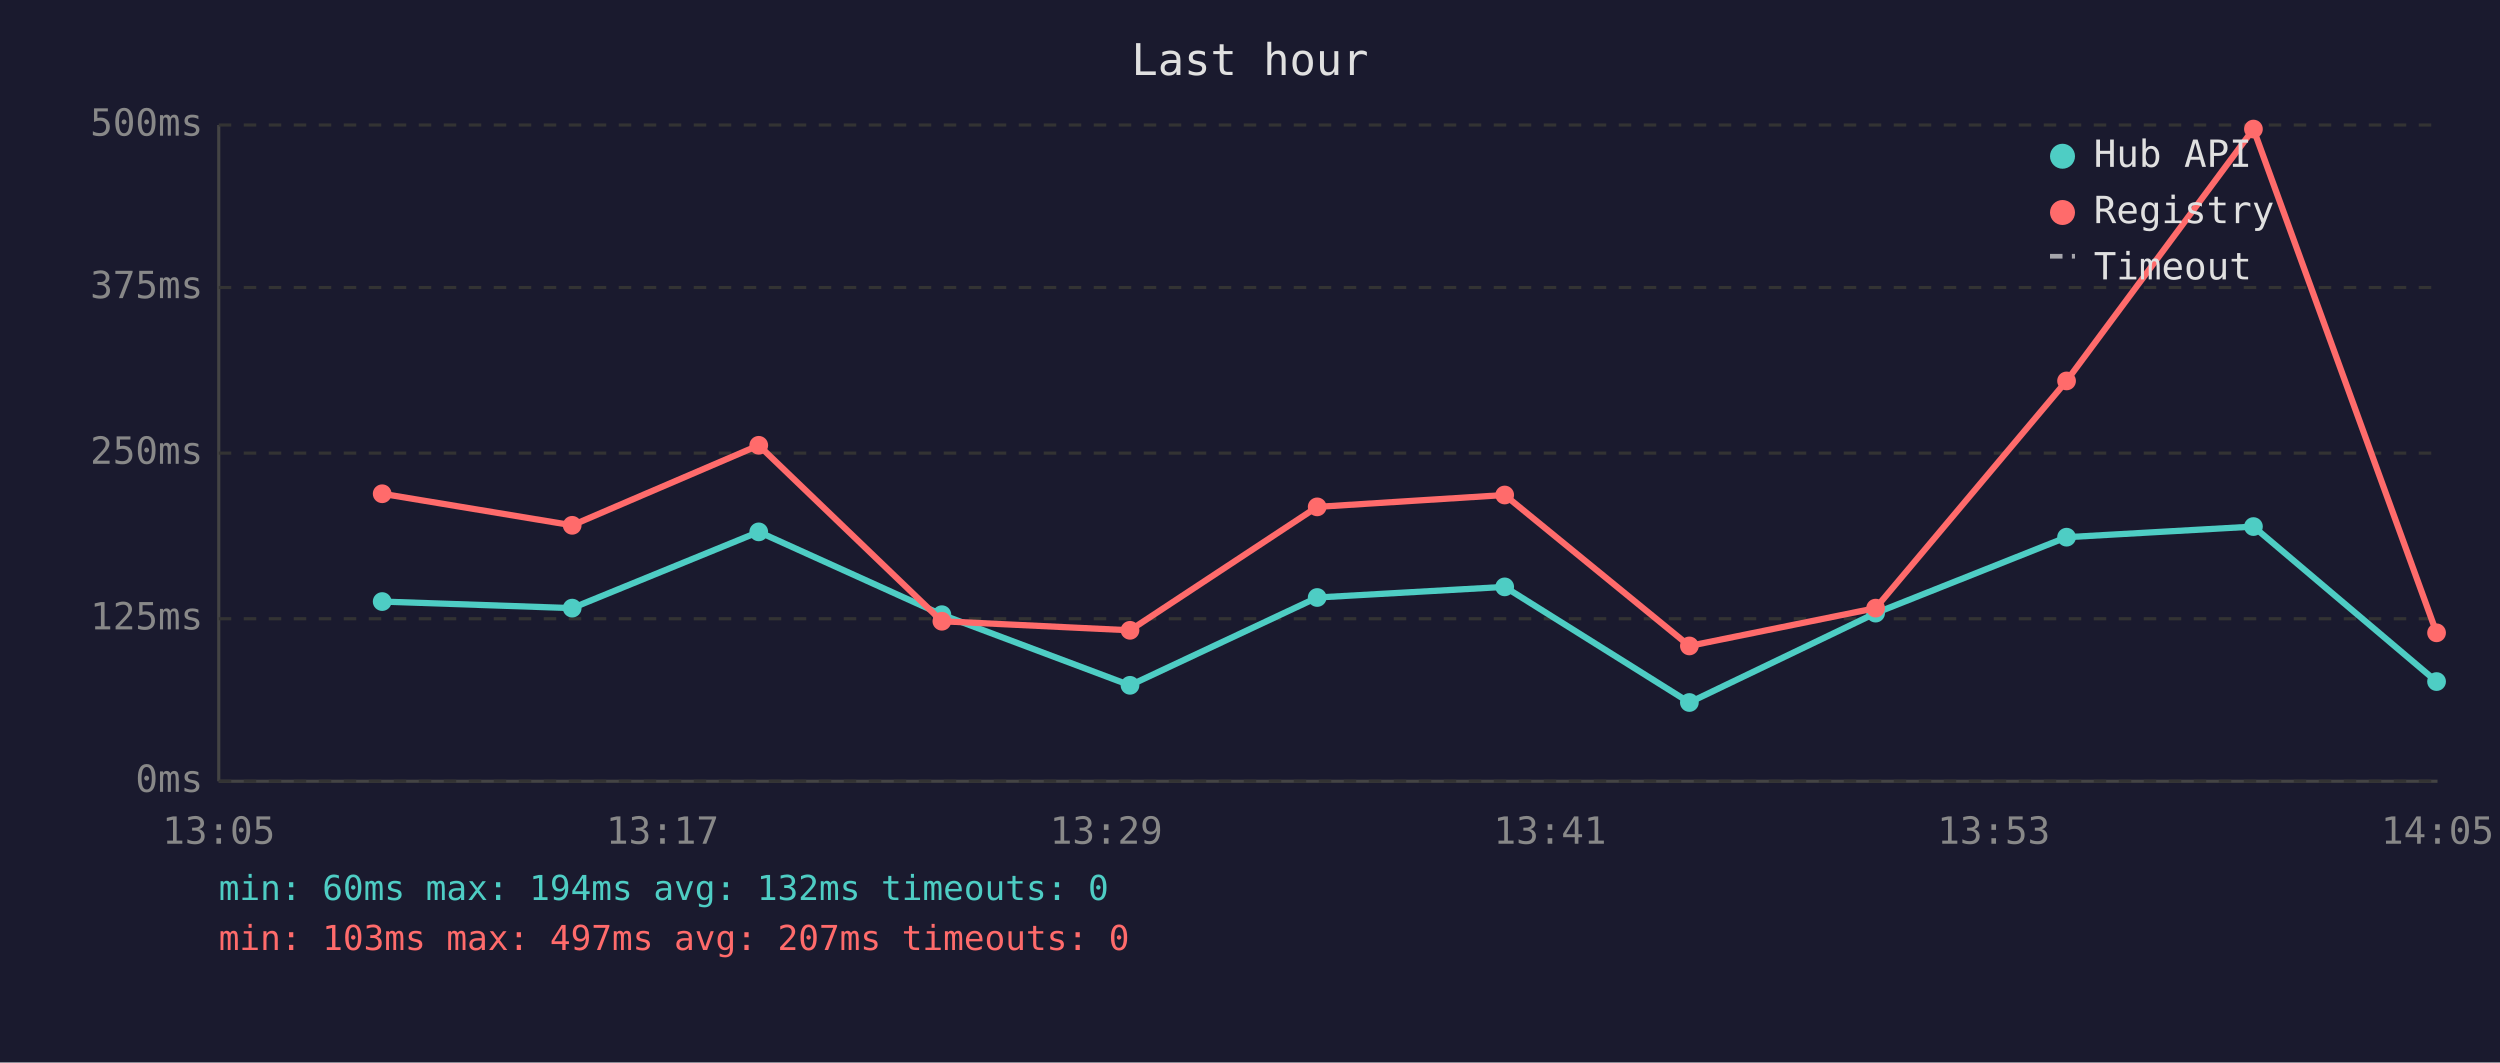
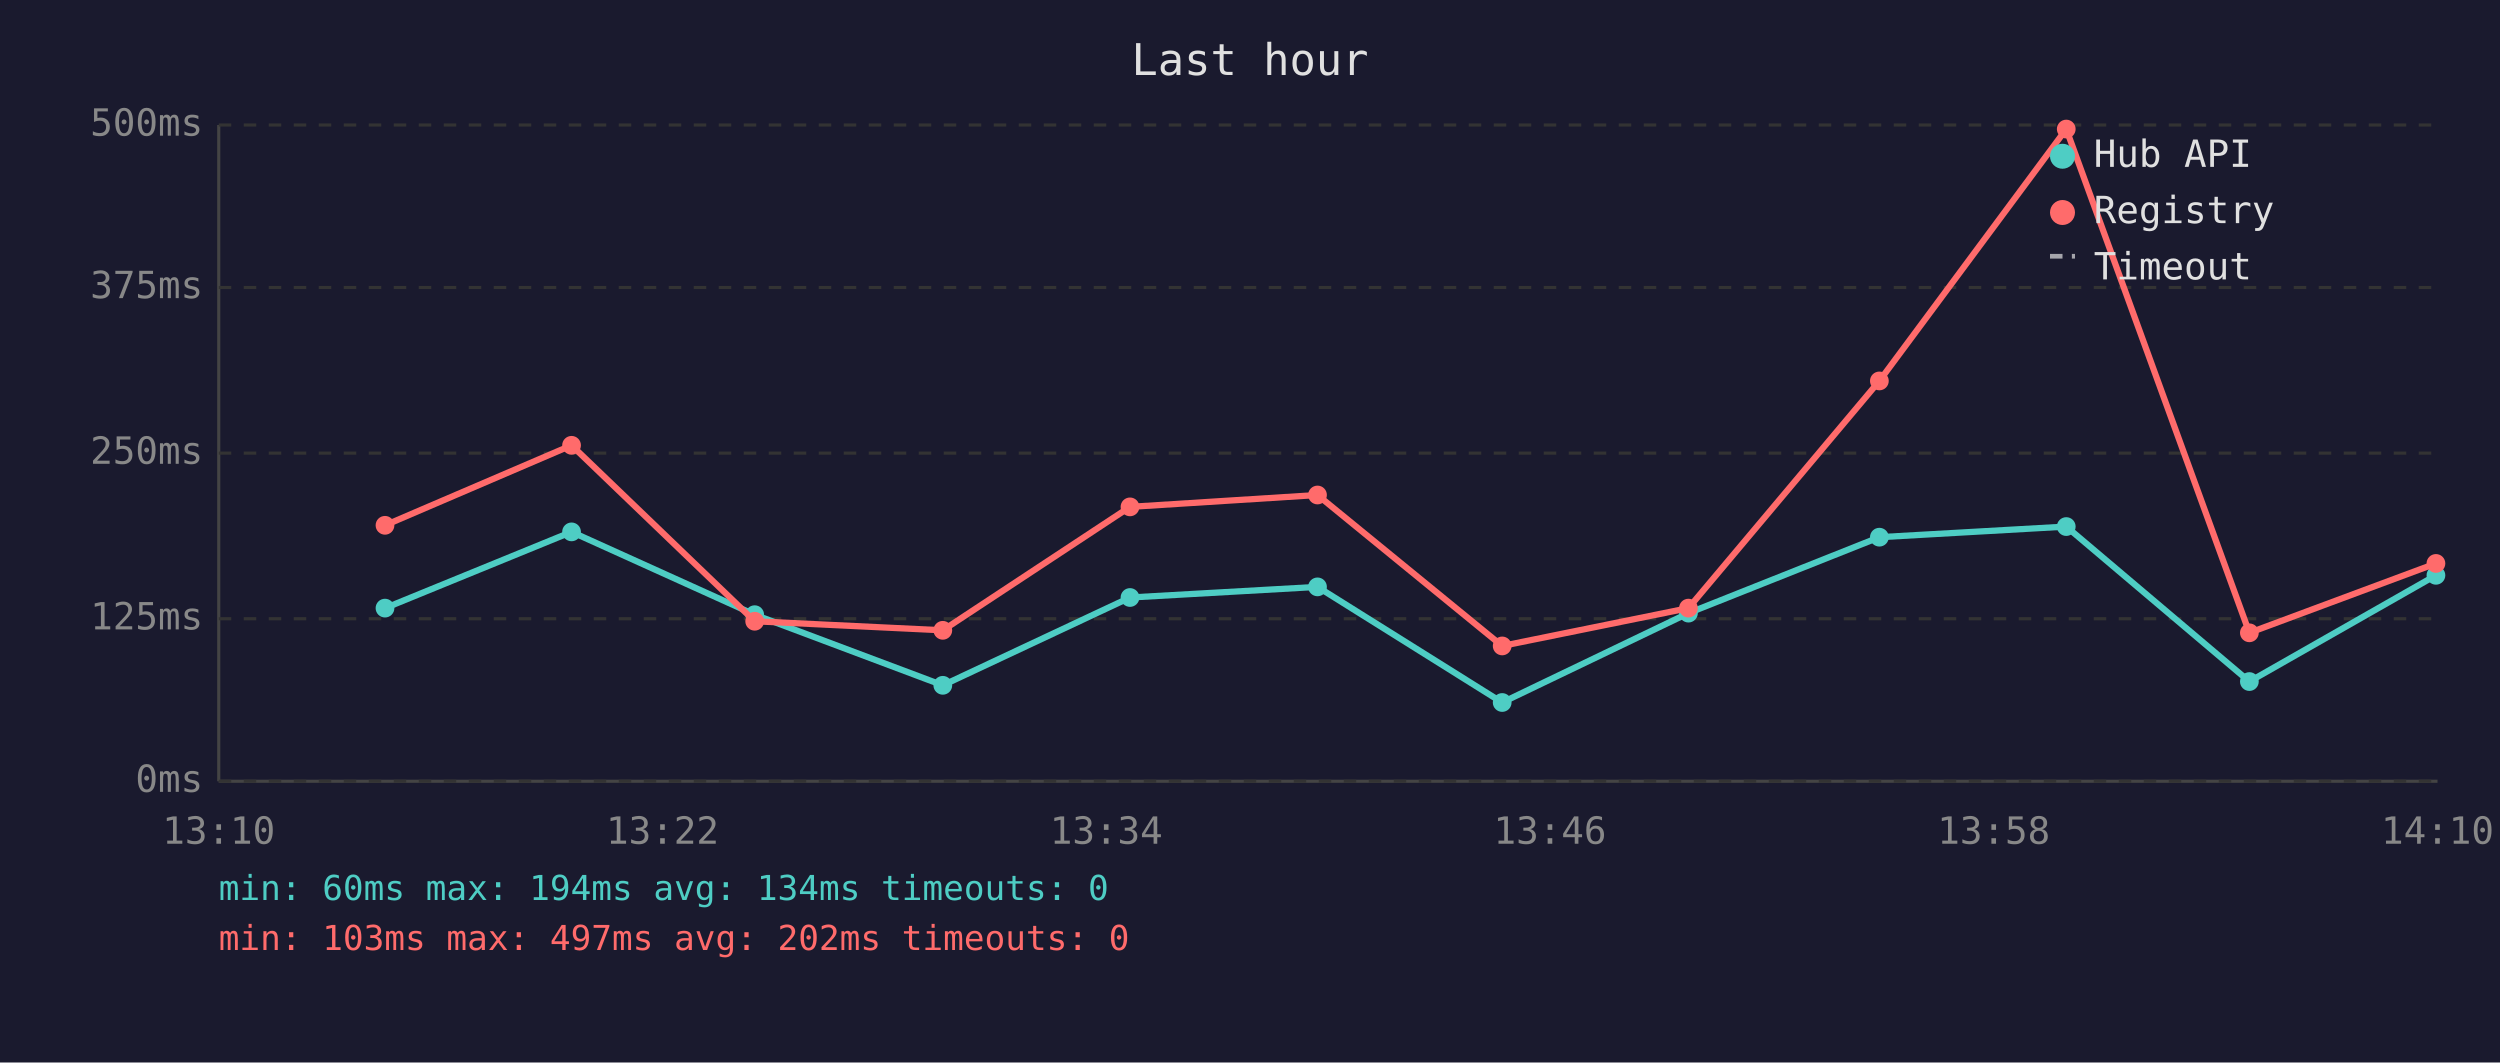
<svg xmlns="http://www.w3.org/2000/svg" viewBox="0 0 800 340" font-family="monospace" font-size="12">
  <rect width="800" height="340" fill="#1a1a2e" />
  <text x="400" y="24" fill="#e0e0e0" font-size="14" text-anchor="middle">Last hour</text>
  <line x1="70" y1="40" x2="70" y2="250" stroke="#444" stroke-width="1" />
  <line x1="70" y1="250" x2="780" y2="250" stroke="#444" stroke-width="1" />
  <line x1="70" y1="250" x2="780" y2="250" stroke="#333" stroke-width="1" stroke-dasharray="4" />
  <text x="65" y="250" fill="#888" text-anchor="end" dominant-baseline="middle">0ms</text>
  <line x1="70" y1="198" x2="780" y2="198" stroke="#333" stroke-width="1" stroke-dasharray="4" />
  <text x="65" y="198" fill="#888" text-anchor="end" dominant-baseline="middle">125ms</text>
  <line x1="70" y1="145" x2="780" y2="145" stroke="#333" stroke-width="1" stroke-dasharray="4" />
  <text x="65" y="145" fill="#888" text-anchor="end" dominant-baseline="middle">250ms</text>
  <line x1="70" y1="92" x2="780" y2="92" stroke="#333" stroke-width="1" stroke-dasharray="4" />
  <text x="65" y="92" fill="#888" text-anchor="end" dominant-baseline="middle">375ms</text>
  <line x1="70" y1="40" x2="780" y2="40" stroke="#333" stroke-width="1" stroke-dasharray="4" />
  <text x="65" y="40" fill="#888" text-anchor="end" dominant-baseline="middle">500ms</text>
-   <text x="70" y="270" fill="#888" text-anchor="middle">13:05</text>
-   <text x="212" y="270" fill="#888" text-anchor="middle">13:17</text>
-   <text x="354" y="270" fill="#888" text-anchor="middle">13:29</text>
-   <text x="496" y="270" fill="#888" text-anchor="middle">13:41</text>
-   <text x="638" y="270" fill="#888" text-anchor="middle">13:53</text>
-   <text x="780" y="270" fill="#888" text-anchor="middle">14:05</text>
-   <polyline points="122.3,192.5 183.1,194.6 242.8,170.2 301.4,196.7 361.6,219.3 421.5,191.2 481.5,187.8 540.6,224.8 600.2,196.2 661.3,171.9 721.1,168.5 779.7,218.1" fill="none" stroke="#4ecdc4" stroke-width="2" opacity="1" />
-   <circle cx="122.3" cy="192.5" r="3" fill="#4ecdc4" />
-   <circle cx="183.1" cy="194.6" r="3" fill="#4ecdc4" />
-   <circle cx="242.8" cy="170.2" r="3" fill="#4ecdc4" />
-   <circle cx="301.4" cy="196.7" r="3" fill="#4ecdc4" />
-   <circle cx="361.6" cy="219.3" r="3" fill="#4ecdc4" />
-   <circle cx="421.5" cy="191.2" r="3" fill="#4ecdc4" />
-   <circle cx="481.5" cy="187.8" r="3" fill="#4ecdc4" />
-   <circle cx="540.6" cy="224.8" r="3" fill="#4ecdc4" />
-   <circle cx="600.2" cy="196.2" r="3" fill="#4ecdc4" />
-   <circle cx="661.3" cy="171.9" r="3" fill="#4ecdc4" />
-   <circle cx="721.1" cy="168.5" r="3" fill="#4ecdc4" />
-   <circle cx="779.7" cy="218.1" r="3" fill="#4ecdc4" />
-   <polyline points="122.3,158.0 183.1,168.1 242.8,142.5 301.4,198.8 361.6,201.7 421.5,162.2 481.5,158.4 540.6,206.7 600.2,194.6 661.3,121.9 721.1,41.3 779.7,202.5" fill="none" stroke="#ff6b6b" stroke-width="2" opacity="1" />
-   <circle cx="122.3" cy="158.0" r="3" fill="#ff6b6b" />
-   <circle cx="183.1" cy="168.1" r="3" fill="#ff6b6b" />
-   <circle cx="242.8" cy="142.5" r="3" fill="#ff6b6b" />
-   <circle cx="301.4" cy="198.8" r="3" fill="#ff6b6b" />
-   <circle cx="361.6" cy="201.7" r="3" fill="#ff6b6b" />
-   <circle cx="421.5" cy="162.2" r="3" fill="#ff6b6b" />
-   <circle cx="481.5" cy="158.4" r="3" fill="#ff6b6b" />
-   <circle cx="540.6" cy="206.7" r="3" fill="#ff6b6b" />
-   <circle cx="600.2" cy="194.6" r="3" fill="#ff6b6b" />
-   <circle cx="661.3" cy="121.9" r="3" fill="#ff6b6b" />
-   <circle cx="721.1" cy="41.3" r="3" fill="#ff6b6b" />
-   <circle cx="779.7" cy="202.5" r="3" fill="#ff6b6b" />
+   <text x="70" y="270" fill="#888" text-anchor="middle">13:10</text>
+   <text x="212" y="270" fill="#888" text-anchor="middle">13:22</text>
+   <text x="354" y="270" fill="#888" text-anchor="middle">13:34</text>
+   <text x="496" y="270" fill="#888" text-anchor="middle">13:46</text>
+   <text x="638" y="270" fill="#888" text-anchor="middle">13:58</text>
+   <text x="780" y="270" fill="#888" text-anchor="middle">14:10</text>
+   <polyline points="123.2,194.6 182.9,170.2 241.5,196.7 301.7,219.3 361.6,191.2 421.6,187.8 480.7,224.8 540.3,196.2 601.4,171.9 661.2,168.5 719.8,218.1 779.5,184.1" fill="none" stroke="#4ecdc4" stroke-width="2" opacity="1" />
+   <circle cx="123.2" cy="194.6" r="3" fill="#4ecdc4" />
+   <circle cx="182.9" cy="170.2" r="3" fill="#4ecdc4" />
+   <circle cx="241.5" cy="196.7" r="3" fill="#4ecdc4" />
+   <circle cx="301.7" cy="219.3" r="3" fill="#4ecdc4" />
+   <circle cx="361.6" cy="191.2" r="3" fill="#4ecdc4" />
+   <circle cx="421.6" cy="187.8" r="3" fill="#4ecdc4" />
+   <circle cx="480.7" cy="224.8" r="3" fill="#4ecdc4" />
+   <circle cx="540.3" cy="196.2" r="3" fill="#4ecdc4" />
+   <circle cx="601.4" cy="171.9" r="3" fill="#4ecdc4" />
+   <circle cx="661.2" cy="168.5" r="3" fill="#4ecdc4" />
+   <circle cx="719.8" cy="218.1" r="3" fill="#4ecdc4" />
+   <circle cx="779.5" cy="184.1" r="3" fill="#4ecdc4" />
+   <polyline points="123.2,168.1 182.9,142.5 241.5,198.8 301.7,201.7 361.6,162.2 421.6,158.4 480.7,206.7 540.3,194.6 601.4,121.9 661.2,41.3 719.8,202.5 779.5,180.3" fill="none" stroke="#ff6b6b" stroke-width="2" opacity="1" />
+   <circle cx="123.2" cy="168.1" r="3" fill="#ff6b6b" />
+   <circle cx="182.9" cy="142.5" r="3" fill="#ff6b6b" />
+   <circle cx="241.5" cy="198.8" r="3" fill="#ff6b6b" />
+   <circle cx="301.7" cy="201.7" r="3" fill="#ff6b6b" />
+   <circle cx="361.6" cy="162.2" r="3" fill="#ff6b6b" />
+   <circle cx="421.6" cy="158.4" r="3" fill="#ff6b6b" />
+   <circle cx="480.7" cy="206.7" r="3" fill="#ff6b6b" />
+   <circle cx="540.3" cy="194.6" r="3" fill="#ff6b6b" />
+   <circle cx="601.4" cy="121.9" r="3" fill="#ff6b6b" />
+   <circle cx="661.2" cy="41.3" r="3" fill="#ff6b6b" />
+   <circle cx="719.8" cy="202.5" r="3" fill="#ff6b6b" />
+   <circle cx="779.5" cy="180.3" r="3" fill="#ff6b6b" />
  <circle cx="660" cy="50" r="4" fill="#4ecdc4" />
  <text x="670" y="50" fill="#e0e0e0" dominant-baseline="middle">Hub API</text>
  <circle cx="660" cy="68" r="4" fill="#ff6b6b" />
  <text x="670" y="68" fill="#e0e0e0" dominant-baseline="middle">Registry</text>
  <line x1="656" y1="82" x2="664" y2="82" stroke="#e0e0e0" stroke-width="1.5" stroke-dasharray="4,3" opacity="0.7" />
  <text x="670" y="86" fill="#e0e0e0" dominant-baseline="middle">Timeout</text>
-   <text x="70" y="288" fill="#4ecdc4" font-size="11">min: 60ms  max: 194ms  avg: 132ms  timeouts: 0</text>
-   <text x="70" y="304" fill="#ff6b6b" font-size="11">min: 103ms  max: 497ms  avg: 207ms  timeouts: 0</text>
+   <text x="70" y="288" fill="#4ecdc4" font-size="11">min: 60ms  max: 194ms  avg: 134ms  timeouts: 0</text>
+   <text x="70" y="304" fill="#ff6b6b" font-size="11">min: 103ms  max: 497ms  avg: 202ms  timeouts: 0</text>
</svg>
